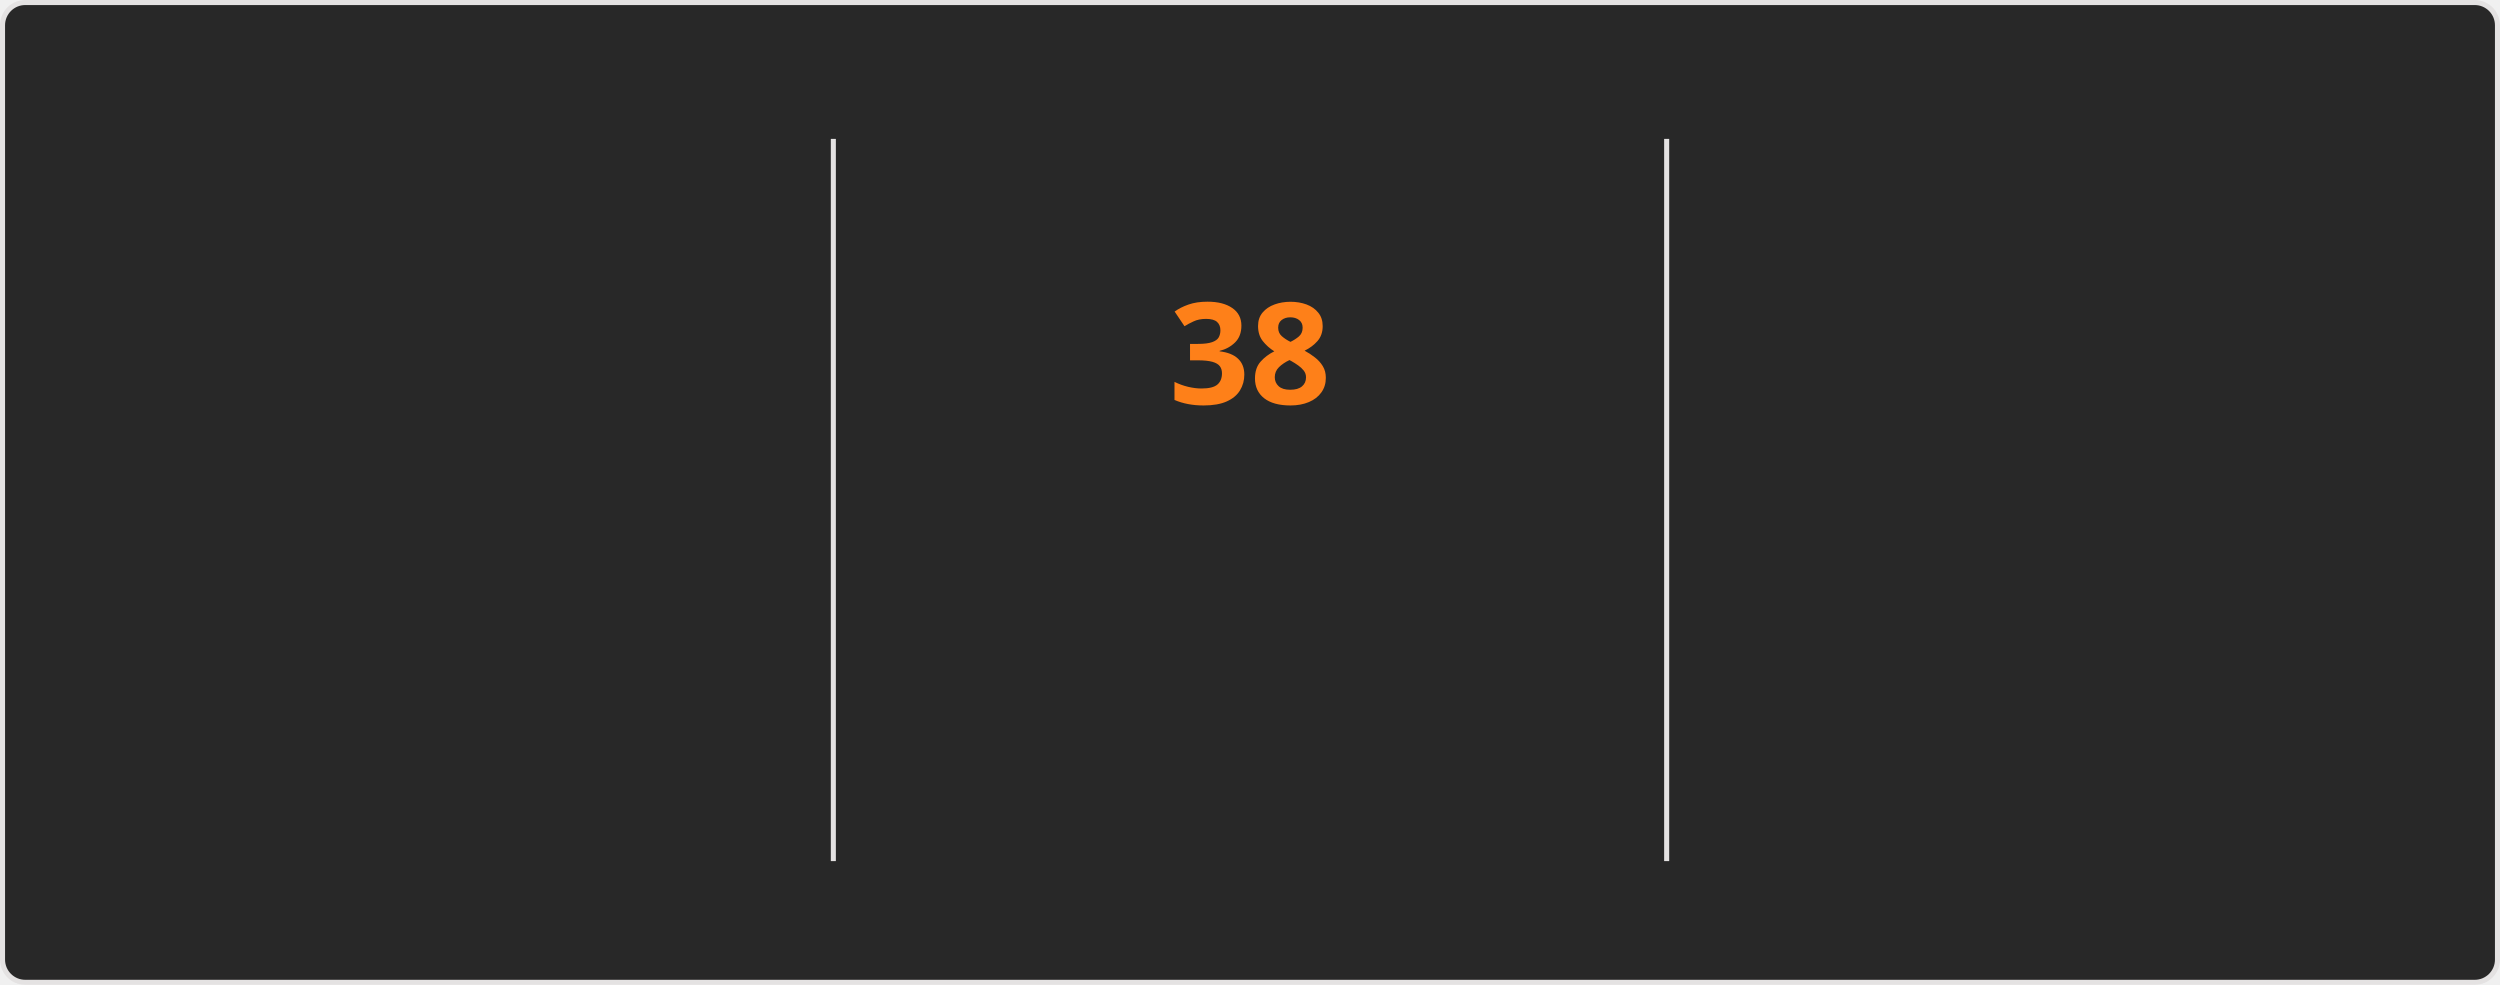
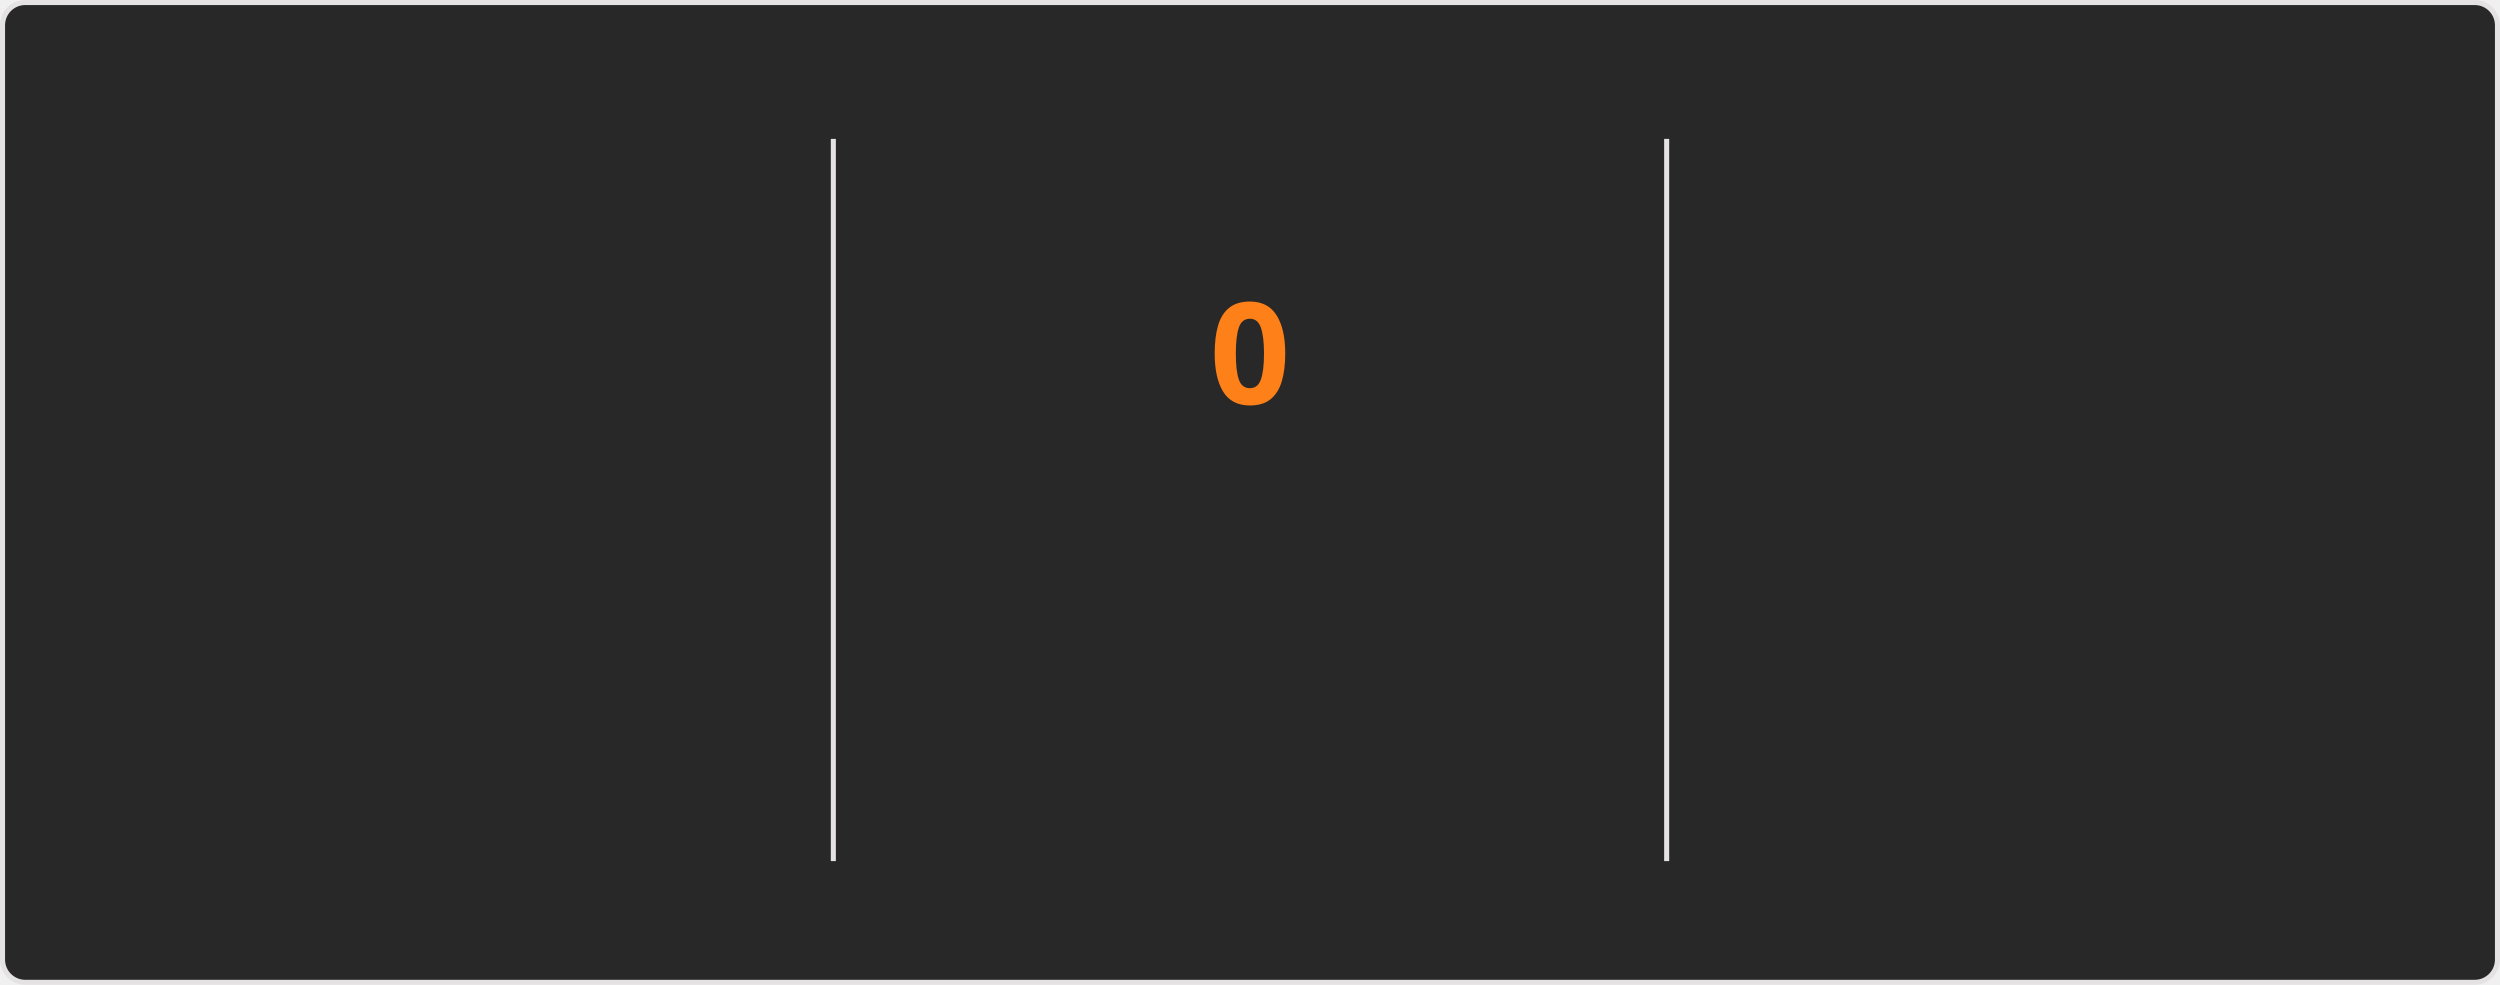
<svg xmlns="http://www.w3.org/2000/svg" style="isolation: isolate" viewBox="0 0 495 195" width="495px" height="195px" direction="ltr">
  <style>
    @keyframes currstreak {
      0% { font-size: 3px; opacity: 0.2; }
      80% { font-size: 34px; opacity: 1; }
      100% { font-size: 28px; opacity: 1; }
    }
    @keyframes fadein {
      0% { opacity: 0; }
      100% { opacity: 1; }
    }
    .big-number {
      font-family: "Segoe UI", Ubuntu, sans-serif;
      font-weight: 700;
      font-size: 28px;
      fill: #fabd2f;
    }
    .label {
      font-family: "Segoe UI", Ubuntu, sans-serif;
      font-weight: 400;
      font-size: 14px;
      fill: #fabd2f;
    }
    .range-text {
      font-family: "Segoe UI", Ubuntu, sans-serif;
      font-weight: 400;
      font-size: 12px;
      fill: #8ec07c;
    }
    .current-streak-num {
      font-family: "Segoe UI", Ubuntu, sans-serif;
      font-weight: 700;
      font-size: 28px;
      fill: #fe8019;
    }</style>
  <defs>
    <clipPath id="outer_rectangle">
      <rect width="495" height="195" rx="4.5" />
    </clipPath>
    <mask id="mask_out_ring_behind_fire">
      <rect width="495" height="195" fill="white" />
      <ellipse id="mask-ellipse" cx="247.5" cy="32" rx="13" ry="18" fill="black" />
    </mask>
  </defs>
  <g clip-path="url(#outer_rectangle)">
    <g style="isolation: isolate">
      <rect fill="#282828" rx="4.5" x="0.5" y="0.5" width="494" height="194" stroke="#e4e2e2" />
    </g>
    <g style="isolation: isolate">
      <line x1="165" y1="28" x2="165" y2="170" vector-effect="non-scaling-stroke" stroke-width="1" stroke="#e4e2e2" stroke-linejoin="miter" stroke-linecap="square" stroke-miterlimit="3" />
      <line x1="330" y1="28" x2="330" y2="170" vector-effect="non-scaling-stroke" stroke-width="1" stroke="#e4e2e2" stroke-linejoin="miter" stroke-linecap="square" stroke-miterlimit="3" />
    </g>
    <g style="isolation: isolate">
      <g transform="translate(82.5, 48)">
        <text x="0" y="32" stroke-width="0" text-anchor="middle" class="big-number" style="opacity: 0; animation: fadein 0.5s linear forwards 0.6s">
            6.0K
          </text>
      </g>
      <g transform="translate(82.5, 84)">
        <text x="0" y="32" stroke-width="0" text-anchor="middle" class="label" style="opacity: 0; animation: fadein 0.5s linear forwards 0.7s">
            Total Contributions
          </text>
      </g>
      <g transform="translate(82.5, 114)">
        <text x="0" y="32" stroke-width="0" text-anchor="middle" class="range-text" style="opacity: 0; animation: fadein 0.5s linear forwards 0.8s">
            Aug 17 - Present
          </text>
      </g>
    </g>
    <g style="isolation: isolate">
      <g mask="url(#mask_out_ring_behind_fire)">
        <circle cx="247.5" cy="71" r="40" fill="none" stroke="#fabd2f" stroke-width="5" style="opacity: 0; animation: fadein 0.5s linear forwards 0.4s" />
      </g>
      <g transform="translate(247.5, 19.5)" stroke-opacity="0" style="opacity: 0; animation: fadein 0.5s linear forwards 0.6s">
        <path d="M -12 -0.5 L 15 -0.5 L 15 23.5 L -12 23.5 L -12 -0.5 Z" fill="none" />
        <path d="M 1.5 0.67 C 1.5 0.67 2.24 3.32 2.24 5.47 C 2.24 7.53 0.89 9.2 -1.17 9.2 C -3.23 9.2 -4.79 7.53 -4.79 5.47 L -4.76 5.11 C -6.78 7.51 -8 10.62 -8 13.99 C -8 18.41 -4.42 22 0 22 C 4.42 22 8 18.41 8 13.99 C 8 8.6 5.41 3.79 1.5 0.67 Z M -0.29 19 C -2.07 19 -3.51 17.6 -3.51 15.86 C -3.51 14.24 -2.46 13.1 -0.7 12.74 C 1.07 12.38 2.9 11.53 3.92 10.16 C 4.31 11.45 4.51 12.81 4.51 14.2 C 4.51 16.85 2.36 19 -0.29 19 Z" fill="#fabd2f" stroke-opacity="0" />
      </g>
      <g transform="translate(247.5, 48)">
        <text x="0" y="32" stroke-width="0" text-anchor="middle" class="current-streak-num" style="animation: currstreak 0.6s linear forwards">
-             38
+             0
          </text>
      </g>
      <g transform="translate(247.5, 108)">
        <text x="0" y="32" stroke-width="0" text-anchor="middle" class="label" style="opacity: 0; animation: fadein 0.5s linear forwards 0.9s">
            Current Streak
          </text>
      </g>
      <g transform="translate(247.5, 145)">
        <text x="0" y="21" stroke-width="0" text-anchor="middle" class="range-text" style="opacity: 0; animation: fadein 0.5s linear forwards 0.9s">
-             Jul 12 - Aug 18
+             0 days
          </text>
      </g>
    </g>
    <g style="isolation: isolate">
      <g transform="translate(412.5, 48)">
        <text x="0" y="32" stroke-width="0" text-anchor="middle" class="big-number" style="opacity: 0; animation: fadein 0.5s linear forwards 1.2s">
            38
          </text>
      </g>
      <g transform="translate(412.5, 84)">
        <text x="0" y="32" stroke-width="0" text-anchor="middle" class="label" style="opacity: 0; animation: fadein 0.5s linear forwards 1.3s">
            Longest Streak
          </text>
      </g>
      <g transform="translate(412.5, 114)">
        <text x="0" y="32" stroke-width="0" text-anchor="middle" class="range-text" style="opacity: 0; animation: fadein 0.5s linear forwards 1.4s">
            Jul 12 - Aug 18
          </text>
      </g>
    </g>
  </g>
</svg>
